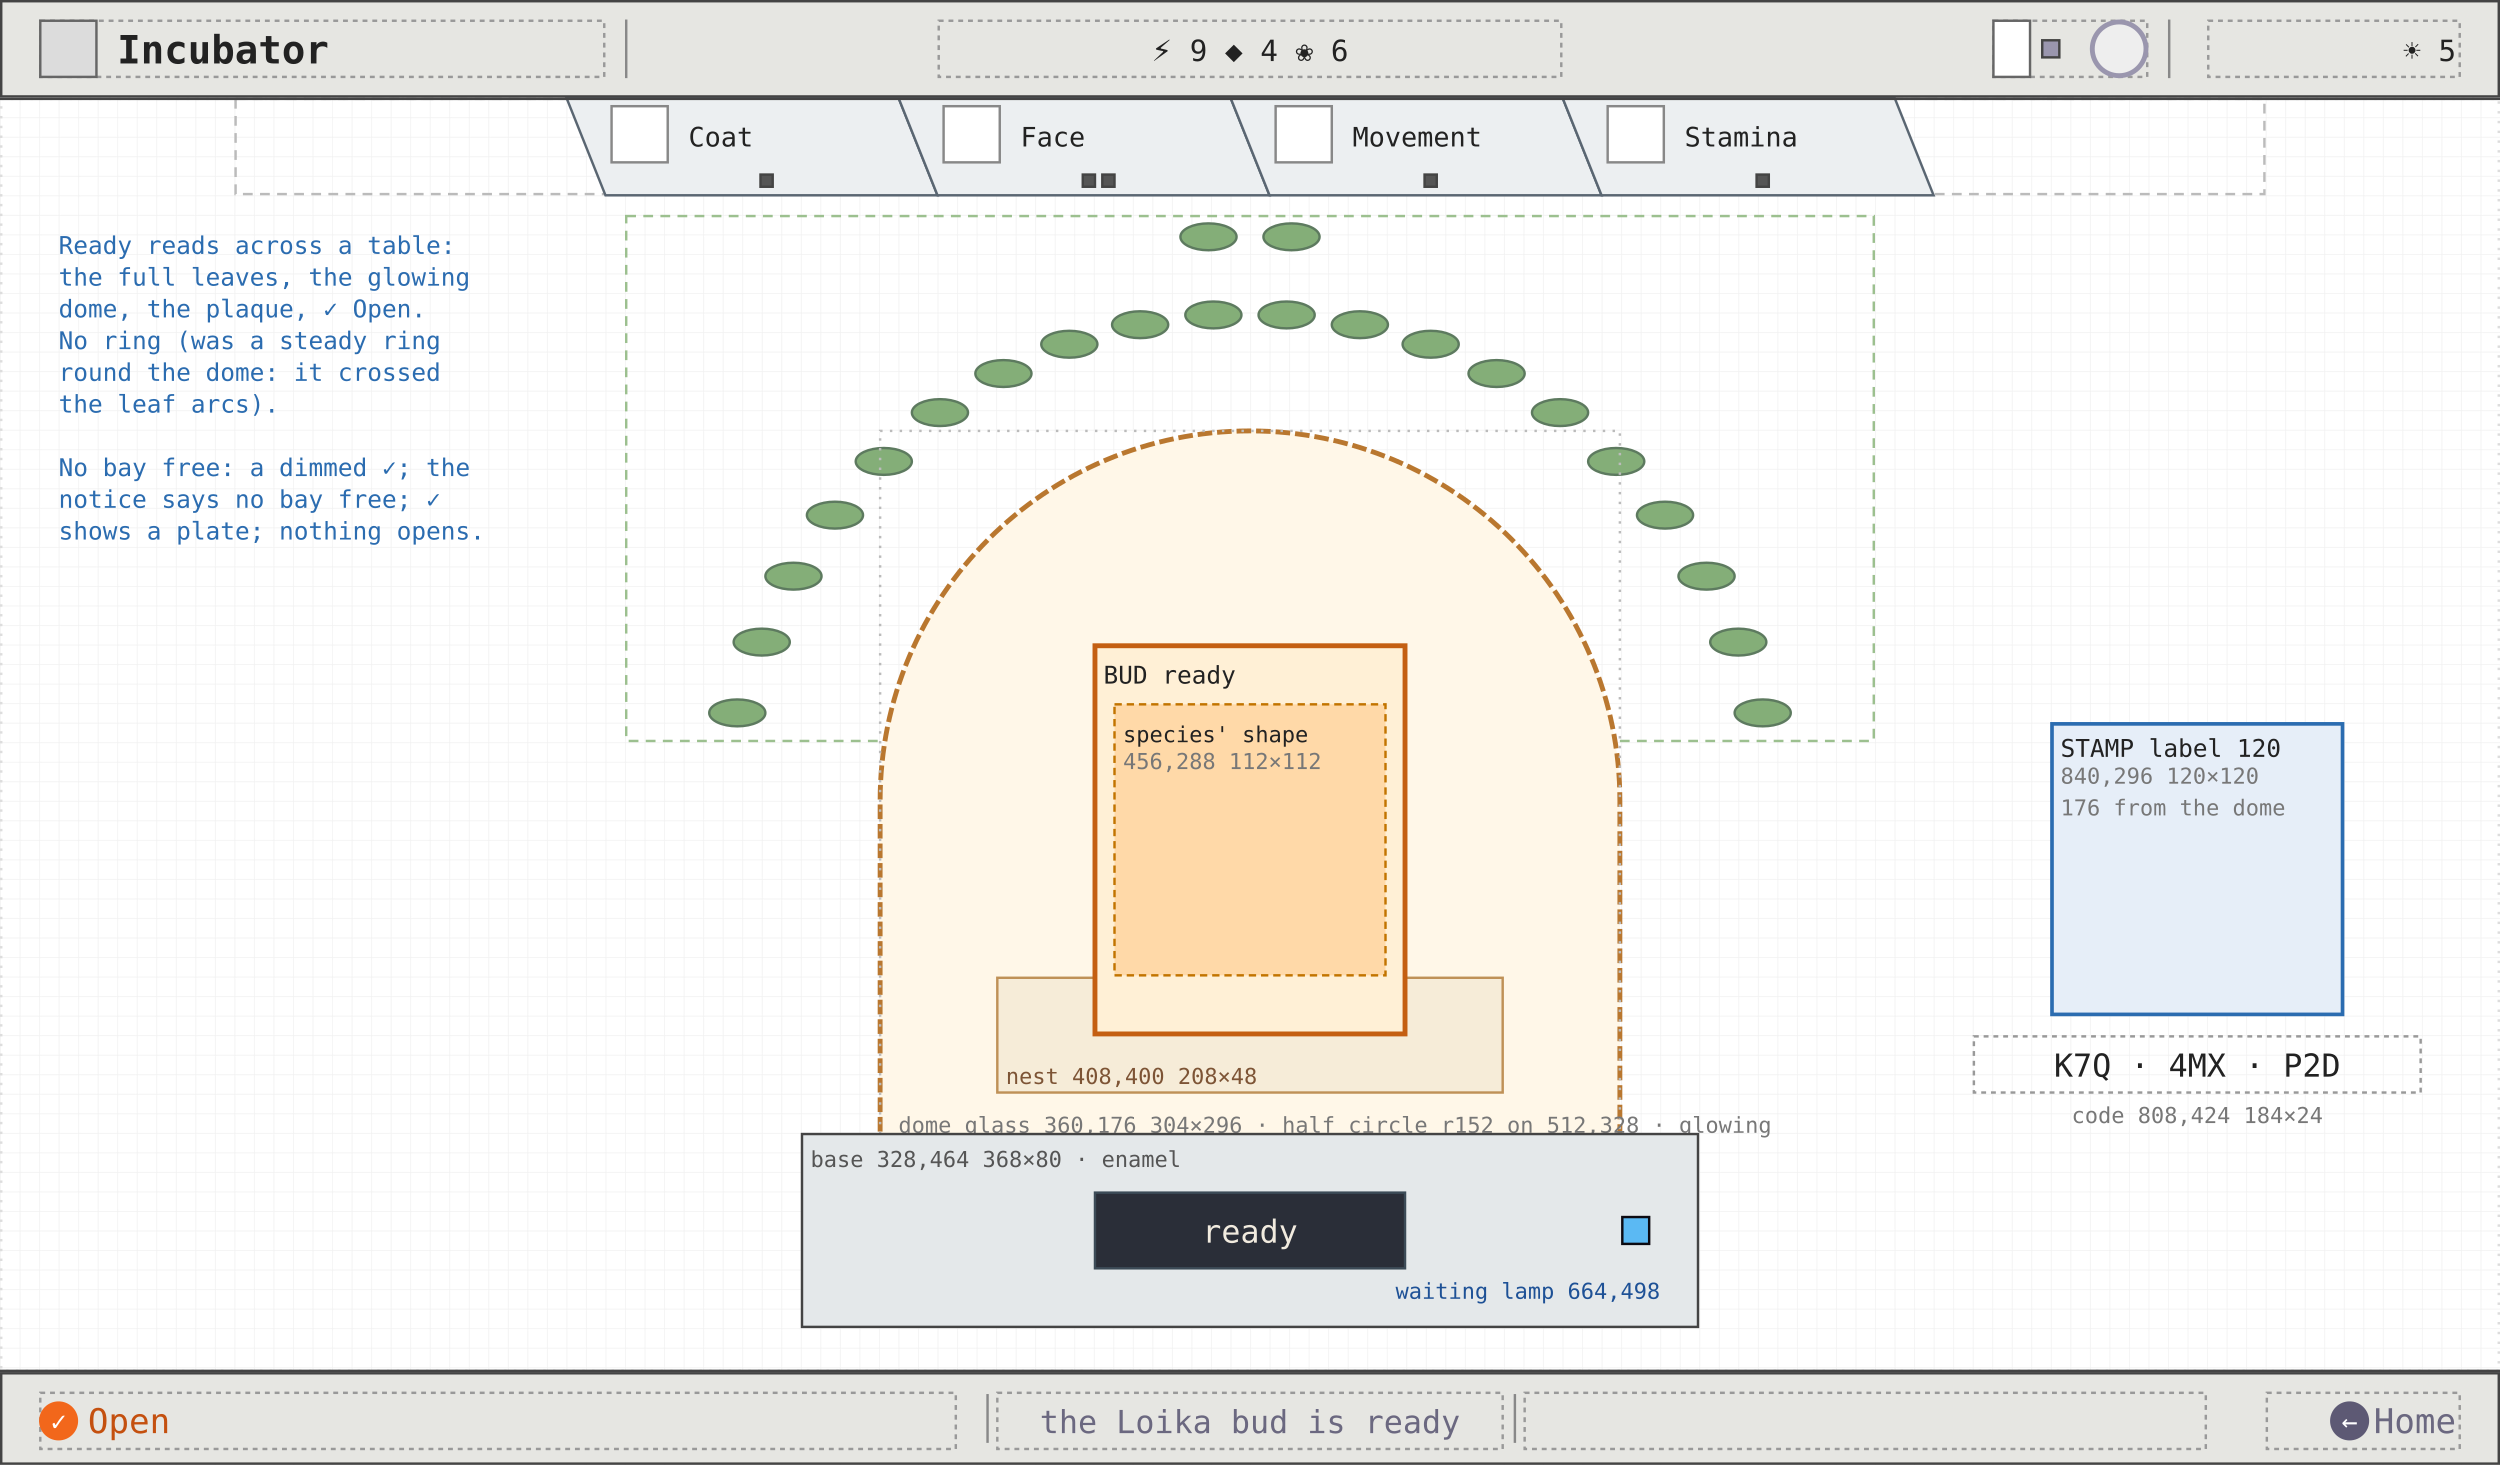
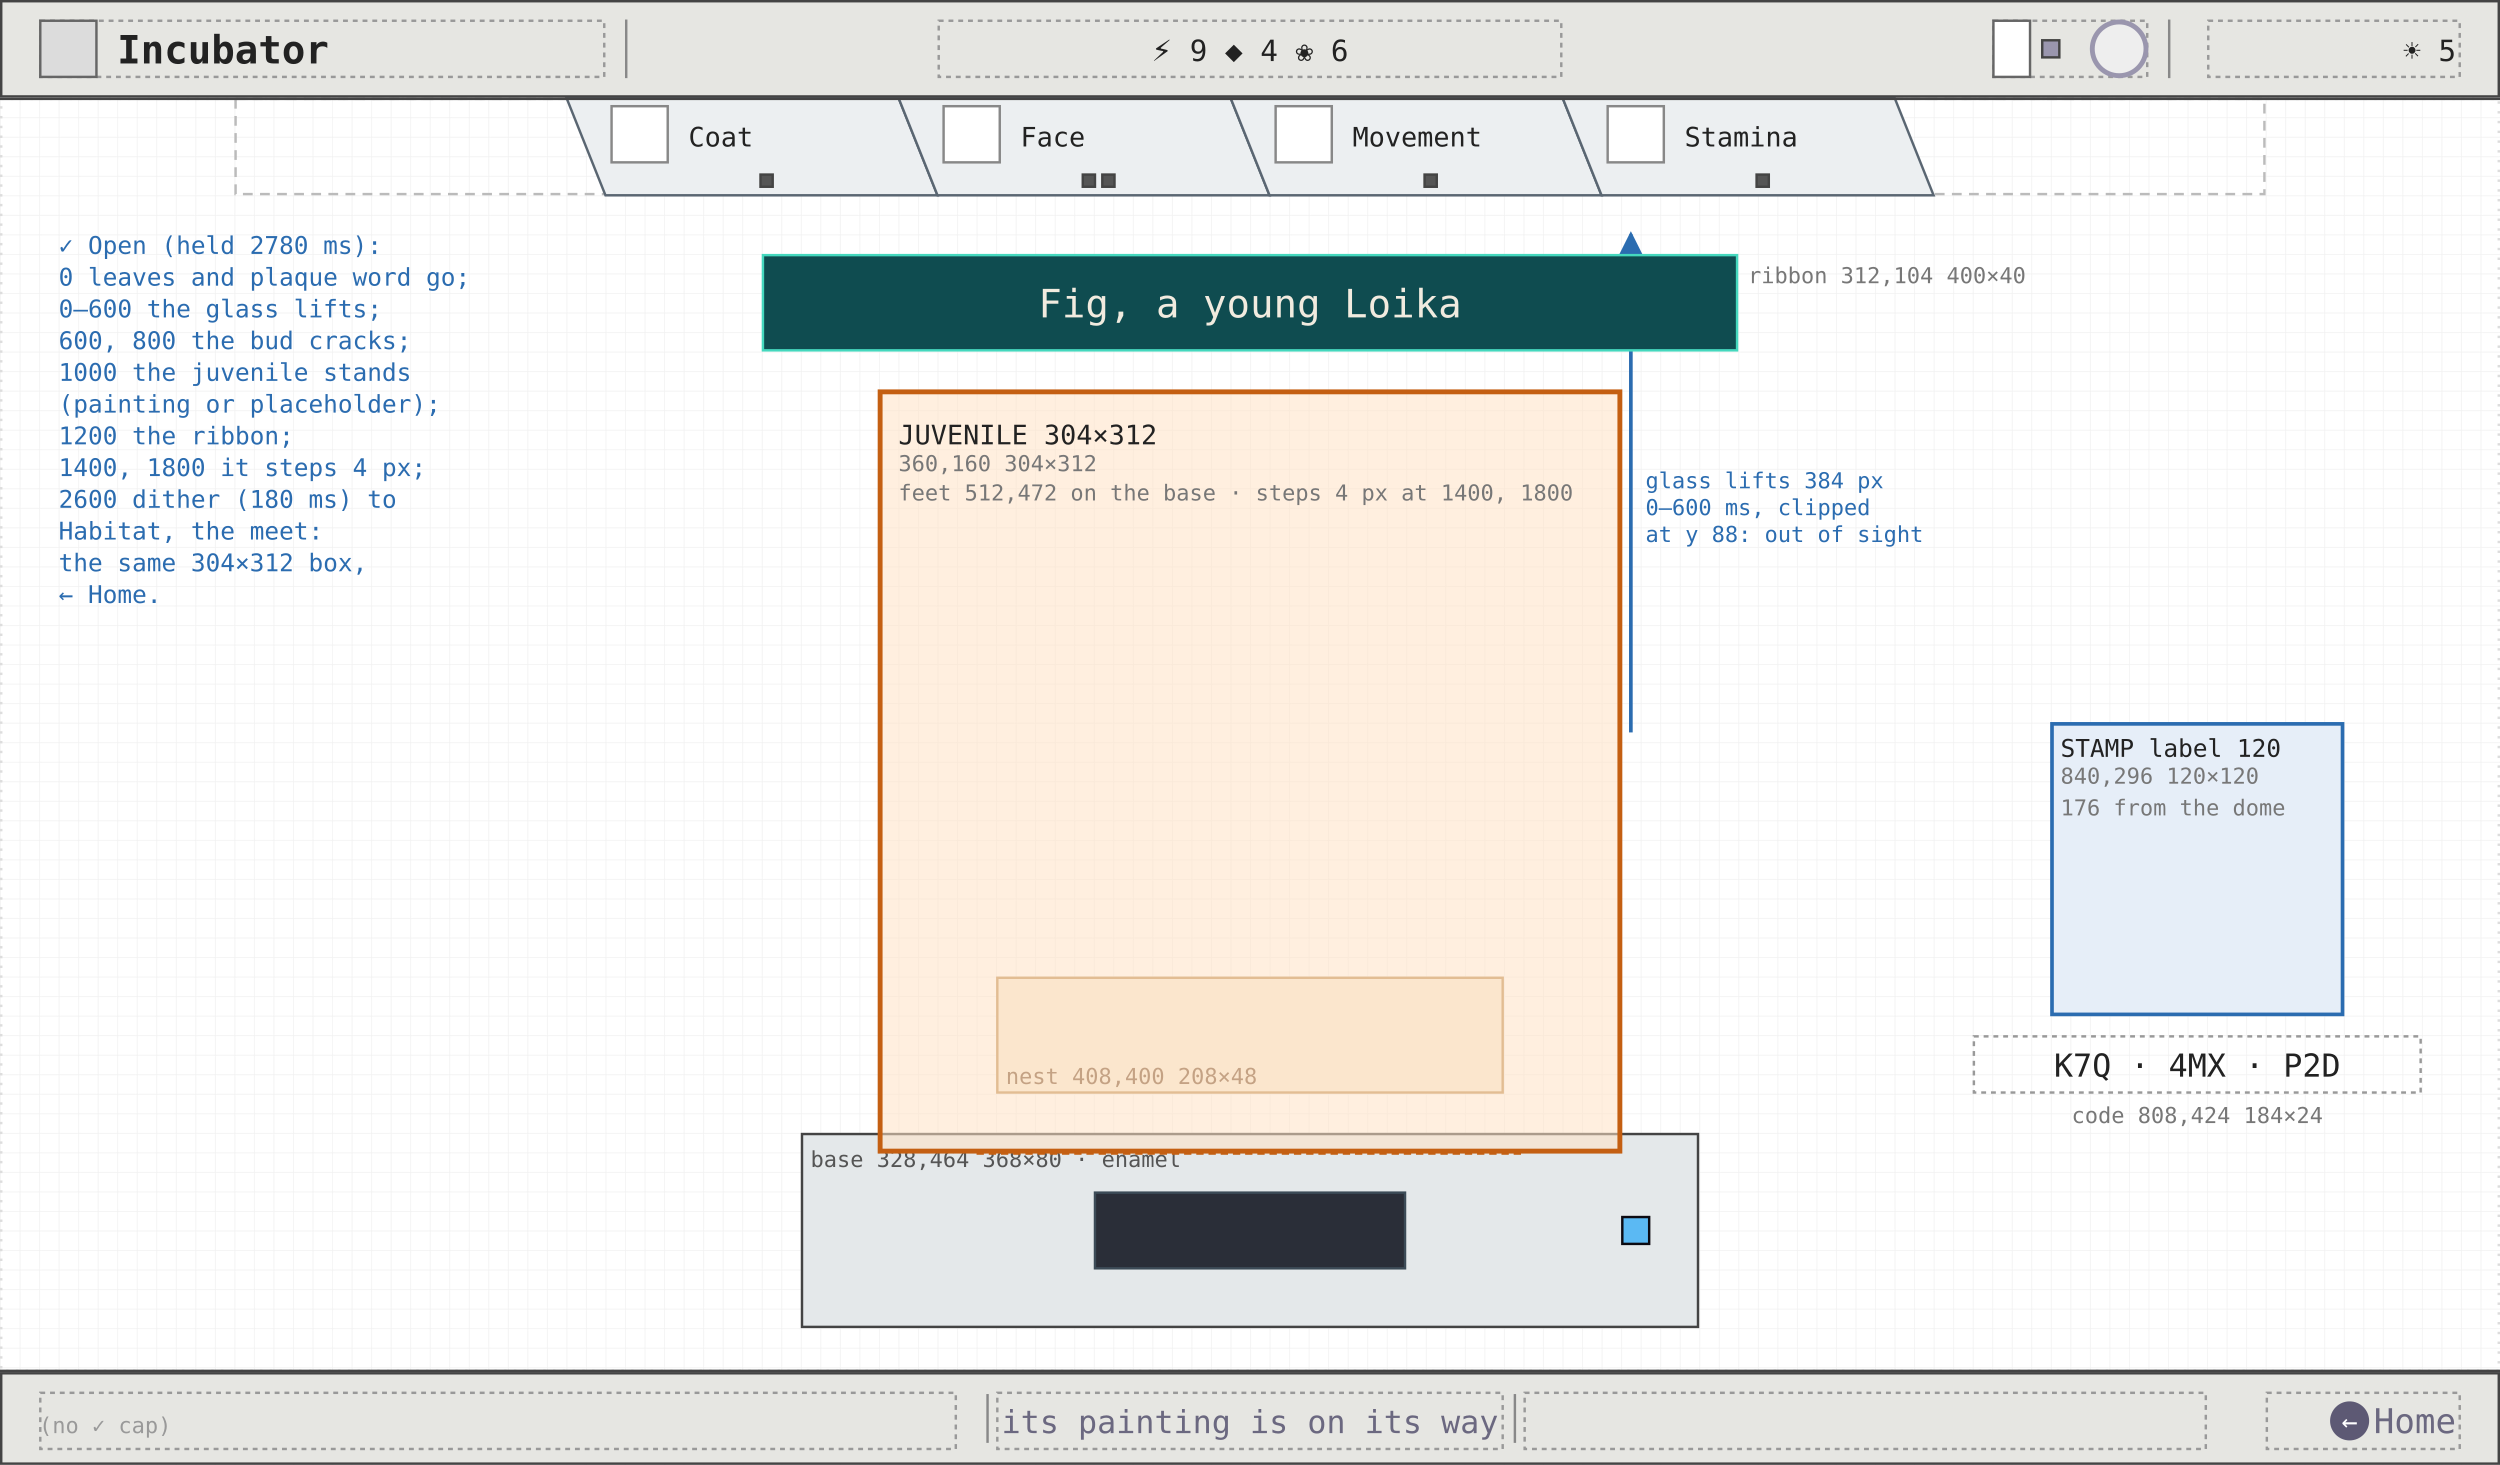
<svg xmlns="http://www.w3.org/2000/svg" viewBox="0 0 1024 600" width="1024" height="600" font-family="ui-monospace, Menlo, Consolas, monospace">
  <defs>
    <pattern id="g8" width="8" height="8" patternUnits="userSpaceOnUse">
      <path d="M8 0H0V8" fill="none" stroke="#efefef" stroke-width="0.5" />
    </pattern>
    <marker id="ah" viewBox="0 0 8 8" refX="7" refY="4" markerWidth="7" markerHeight="7" orient="auto">
      <path d="M0 0L8 4L0 8z" fill="#2b6cb0" />
    </marker>
    <marker id="ao" viewBox="0 0 8 8" refX="7" refY="4" markerWidth="7" markerHeight="7" orient="auto">
      <path d="M0 0L8 4L0 8z" fill="#c45f12" />
    </marker>
    <marker id="ag" viewBox="0 0 8 8" refX="7" refY="4" markerWidth="7" markerHeight="7" orient="auto">
      <path d="M0 0L8 4L0 8z" fill="#6b6880" />
    </marker>
  </defs>
  <rect width="1024" height="600" fill="#ffffff" />
  <rect width="1024" height="600" fill="url(#g8)" />
  <rect x="0.5" y="40.5" width="1023" height="521" fill="none" stroke="#ddd" stroke-width="1" stroke-dasharray="1 3" />
  <rect x="96.5" y="40.5" width="831" height="39" fill="none" stroke="#bbb" stroke-width="1" stroke-dasharray="4 3" />
  <polygon points="232,40 368,40 384,80 248,80" fill="#eceff1" stroke="#5a6672" stroke-width="1" />
  <rect x="250.5" y="43.5" width="23" height="23" fill="#fff" stroke="#888" stroke-width="1" />
  <text x="282" y="60" font-size="11" fill="#222">Coat</text>
  <rect x="311.5" y="71.5" width="5" height="5" fill="#555" stroke="#444" stroke-width="1" />
  <polygon points="368,40 504,40 520,80 384,80" fill="#eceff1" stroke="#5a6672" stroke-width="1" />
  <rect x="386.5" y="43.5" width="23" height="23" fill="#fff" stroke="#888" stroke-width="1" />
  <text x="418" y="60" font-size="11" fill="#222">Face</text>
  <rect x="443.5" y="71.5" width="5" height="5" fill="#555" stroke="#444" stroke-width="1" />
  <rect x="451.5" y="71.5" width="5" height="5" fill="#555" stroke="#444" stroke-width="1" />
  <polygon points="504,40 640,40 656,80 520,80" fill="#eceff1" stroke="#5a6672" stroke-width="1" />
  <rect x="522.5" y="43.5" width="23" height="23" fill="#fff" stroke="#888" stroke-width="1" />
  <text x="554" y="60" font-size="11" fill="#222">Movement</text>
  <rect x="583.5" y="71.5" width="5" height="5" fill="#555" stroke="#444" stroke-width="1" />
  <polygon points="640,40 776,40 792,80 656,80" fill="#eceff1" stroke="#5a6672" stroke-width="1" />
  <rect x="658.5" y="43.5" width="23" height="23" fill="#fff" stroke="#888" stroke-width="1" />
  <text x="690" y="60" font-size="11" fill="#222">Stamina</text>
  <rect x="719.5" y="71.5" width="5" height="5" fill="#555" stroke="#444" stroke-width="1" />
  <rect x="840.5" y="296.5" width="119" height="119" fill="#e6eef8" stroke="#2b6cb0" stroke-width="1.5" />
  <text x="844" y="310" font-size="10" fill="#222">STAMP label 120</text>
  <text x="844" y="321" font-size="9" fill="#777">840,296 120×120</text>
  <text x="844" y="334" font-size="9" fill="#777">176 from the dome</text>
  <rect x="808.5" y="424.5" width="183" height="23" fill="none" stroke="#999" stroke-width="1" stroke-dasharray="2 2" />
  <text x="900" y="441" font-size="13" fill="#222" text-anchor="middle">K7Q · 4MX · P2D</text>
  <text x="900" y="460" font-size="9" fill="#777" text-anchor="middle">code 808,424 184×24</text>
-   <rect x="256.5" y="88.5" width="511" height="215" fill="none" stroke="#9cc08f" stroke-width="1" stroke-dasharray="4 3" />
-   <ellipse cx="302" cy="292" rx="11.5" ry="5.5" fill="#84ae78" stroke="#5d7a5f" stroke-width="1" />
-   <ellipse cx="312" cy="263" rx="11.5" ry="5.5" fill="#84ae78" stroke="#5d7a5f" stroke-width="1" />
-   <ellipse cx="325" cy="236" rx="11.5" ry="5.5" fill="#84ae78" stroke="#5d7a5f" stroke-width="1" />
-   <ellipse cx="342" cy="211" rx="11.5" ry="5.5" fill="#84ae78" stroke="#5d7a5f" stroke-width="1" />
-   <ellipse cx="362" cy="189" rx="11.5" ry="5.5" fill="#84ae78" stroke="#5d7a5f" stroke-width="1" />
-   <ellipse cx="385" cy="169" rx="11.5" ry="5.5" fill="#84ae78" stroke="#5d7a5f" stroke-width="1" />
-   <ellipse cx="411" cy="153" rx="11.5" ry="5.5" fill="#84ae78" stroke="#5d7a5f" stroke-width="1" />
-   <ellipse cx="438" cy="141" rx="11.5" ry="5.5" fill="#84ae78" stroke="#5d7a5f" stroke-width="1" />
-   <ellipse cx="467" cy="133" rx="11.5" ry="5.5" fill="#84ae78" stroke="#5d7a5f" stroke-width="1" />
-   <ellipse cx="497" cy="129" rx="11.5" ry="5.5" fill="#84ae78" stroke="#5d7a5f" stroke-width="1" />
-   <ellipse cx="527" cy="129" rx="11.5" ry="5.5" fill="#84ae78" stroke="#5d7a5f" stroke-width="1" />
-   <ellipse cx="557" cy="133" rx="11.5" ry="5.5" fill="#84ae78" stroke="#5d7a5f" stroke-width="1" />
-   <ellipse cx="586" cy="141" rx="11.5" ry="5.5" fill="#84ae78" stroke="#5d7a5f" stroke-width="1" />
-   <ellipse cx="613" cy="153" rx="11.5" ry="5.5" fill="#84ae78" stroke="#5d7a5f" stroke-width="1" />
-   <ellipse cx="639" cy="169" rx="11.5" ry="5.5" fill="#84ae78" stroke="#5d7a5f" stroke-width="1" />
-   <ellipse cx="662" cy="189" rx="11.5" ry="5.5" fill="#84ae78" stroke="#5d7a5f" stroke-width="1" />
-   <ellipse cx="682" cy="211" rx="11.5" ry="5.5" fill="#84ae78" stroke="#5d7a5f" stroke-width="1" />
-   <ellipse cx="699" cy="236" rx="11.5" ry="5.5" fill="#84ae78" stroke="#5d7a5f" stroke-width="1" />
-   <ellipse cx="712" cy="263" rx="11.5" ry="5.5" fill="#84ae78" stroke="#5d7a5f" stroke-width="1" />
-   <ellipse cx="722" cy="292" rx="11.5" ry="5.5" fill="#84ae78" stroke="#5d7a5f" stroke-width="1" />
-   <ellipse cx="495" cy="97" rx="11.5" ry="5.5" fill="#84ae78" stroke="#5d7a5f" stroke-width="1" />
-   <ellipse cx="529" cy="97" rx="11.5" ry="5.5" fill="#84ae78" stroke="#5d7a5f" stroke-width="1" />
-   <path d="M 360.5 471.5 L 360.5 328 A 151.5 151.5 0 0 1 663.5 328 L 663.5 471.5" fill="#fff7e8" stroke="#b9772f" stroke-width="2" stroke-dasharray="6 2" />
-   <rect x="360.5" y="176.5" width="303" height="295" fill="none" stroke="#bbb" stroke-width="1" stroke-dasharray="1 3" />
-   <text x="368" y="464" font-size="9" fill="#777">dome glass 360,176 304×296 · half circle r152 on 512,328 · glowing</text>
+   <line x1="668" y1="300" x2="668" y2="96" stroke="#2b6cb0" stroke-width="1.5" marker-end="url(#ah)" />
+   <text x="674" y="200" font-size="9" fill="#2b6cb0">glass lifts 384 px</text>
+   <text x="674" y="211" font-size="9" fill="#2b6cb0">0–600 ms, clipped</text>
+   <text x="674" y="222" font-size="9" fill="#2b6cb0">at y 88: out of sight</text>
  <rect x="408.5" y="400.5" width="207" height="47" fill="#f6ecd8" stroke="#bf9157" stroke-width="1" />
  <text x="412" y="444" font-size="9" fill="#7d5435">nest 408,400 208×48</text>
  <rect x="328.5" y="464.5" width="367" height="79" fill="#e4e8ea" stroke="#444" stroke-width="1" />
  <text x="332" y="478" font-size="9" fill="#555">base 328,464 368×80 · enamel</text>
  <rect x="448.5" y="488.5" width="127" height="31" fill="#2a2e38" stroke="#3c4b57" stroke-width="1" />
-   <rect x="448.5" y="264.5" width="127" height="159" fill="#fff0d6" stroke="#c45f12" stroke-width="2" />
-   <text x="452" y="280" font-size="10" fill="#222">BUD ready</text>
-   <rect x="456.5" y="288.5" width="111" height="111" fill="#ffd9a8" stroke="#c27400" stroke-width="1" stroke-dasharray="3 2" />
-   <text x="460" y="304" font-size="9" fill="#222">species' shape</text>
-   <text x="460" y="315" font-size="9" fill="#777">456,288 112×112</text>
-   <text x="512" y="509" font-size="13" fill="#f1ebdf" text-anchor="middle">ready</text>
+   <rect x="360.5" y="160.5" width="303" height="311" fill="#ffe2c4" fill-opacity="0.55" stroke="#c45f12" stroke-width="2" />
+   <text x="368" y="182" font-size="11" fill="#222">JUVENILE 304×312</text>
+   <text x="368" y="193" font-size="9" fill="#777">360,160 304×312</text>
+   <text x="368" y="205" font-size="9" fill="#777">feet 512,472 on the base · steps 4 px at 1400, 1800</text>
+   <line x1="400" y1="472.5" x2="624" y2="472.5" stroke="#c45f12" stroke-width="1" stroke-dasharray="3 2" />
+   <rect x="312.5" y="104.5" width="399" height="39" fill="#0f4c50" stroke="#45d8be" stroke-width="1" />
+   <text x="512" y="130" font-size="16" fill="#f1ebdf" text-anchor="middle">Fig, a young Loika</text>
+   <text x="716" y="116" font-size="9" fill="#777">ribbon 312,104 400×40</text>
  <rect x="664.5" y="498.5" width="11" height="11" fill="#5bb9f3" stroke="#0c0a12" stroke-width="1" />
-   <text x="680" y="532" font-size="9" fill="#1e5196" text-anchor="end">waiting lamp 664,498</text>
-   <text x="24" y="104" font-size="10" fill="#2b6cb0">Ready reads across a table:</text>
-   <text x="24" y="117" font-size="10" fill="#2b6cb0">the full leaves, the glowing</text>
-   <text x="24" y="130" font-size="10" fill="#2b6cb0">dome, the plaque, ✓ Open.</text>
-   <text x="24" y="143" font-size="10" fill="#2b6cb0">No ring (was a steady ring</text>
-   <text x="24" y="156" font-size="10" fill="#2b6cb0">round the dome: it crossed</text>
-   <text x="24" y="169" font-size="10" fill="#2b6cb0">the leaf arcs).</text>
-   <text x="24" y="182" font-size="10" fill="#2b6cb0" />
-   <text x="24" y="195" font-size="10" fill="#2b6cb0">No bay free: a dimmed ✓; the</text>
-   <text x="24" y="208" font-size="10" fill="#2b6cb0">notice says no bay free; ✓</text>
-   <text x="24" y="221" font-size="10" fill="#2b6cb0">shows a plate; nothing opens.</text>
+   <text x="24" y="104" font-size="10" fill="#2b6cb0">✓ Open (held 2780 ms):</text>
+   <text x="24" y="117" font-size="10" fill="#2b6cb0">0 leaves and plaque word go;</text>
+   <text x="24" y="130" font-size="10" fill="#2b6cb0">0–600 the glass lifts;</text>
+   <text x="24" y="143" font-size="10" fill="#2b6cb0">600, 800 the bud cracks;</text>
+   <text x="24" y="156" font-size="10" fill="#2b6cb0">1000 the juvenile stands</text>
+   <text x="24" y="169" font-size="10" fill="#2b6cb0">  (painting or placeholder);</text>
+   <text x="24" y="182" font-size="10" fill="#2b6cb0">1200 the ribbon;</text>
+   <text x="24" y="195" font-size="10" fill="#2b6cb0">1400, 1800 it steps 4 px;</text>
+   <text x="24" y="208" font-size="10" fill="#2b6cb0">2600 dither (180 ms) to</text>
+   <text x="24" y="221" font-size="10" fill="#2b6cb0">  Habitat, the meet:</text>
+   <text x="24" y="234" font-size="10" fill="#2b6cb0">  the same 304×312 box,</text>
+   <text x="24" y="247" font-size="10" fill="#2b6cb0">  ← Home.</text>
  <line x1="0" y1="40.5" x2="1024" y2="40.5" stroke="#444" stroke-width="1" />
  <rect x="0.5" y="0.5" width="1023" height="39" fill="#e6e6e2" stroke="#444" stroke-width="1" />
  <rect x="16.5" y="8.5" width="231" height="23" fill="none" stroke="#999" stroke-width="1" stroke-dasharray="2 2" />
  <rect x="16.5" y="8.5" width="23" height="23" fill="#dcdcdc" stroke="#666" stroke-width="1" />
  <text x="48" y="26" font-size="16" fill="#222" font-weight="600">Incubator</text>
  <line x1="256.5" y1="8" x2="256.5" y2="32" stroke="#888" stroke-width="1" />
  <line x1="888.5" y1="8" x2="888.5" y2="32" stroke="#888" stroke-width="1" />
  <rect x="384.5" y="8.5" width="255" height="23" fill="none" stroke="#999" stroke-width="1" stroke-dasharray="2 2" />
  <text x="512" y="25" font-size="12" fill="#222" text-anchor="middle">⚡ 9   ◆ 4   ❀ 6</text>
  <rect x="816.5" y="8.5" width="63" height="23" fill="none" stroke="#999" stroke-width="1" stroke-dasharray="2 2" />
  <rect x="816.5" y="8.5" width="15" height="23" fill="#fff" stroke="#666" stroke-width="1" />
  <rect x="836.5" y="16.5" width="7" height="7" fill="#9a96ae" stroke="#444" stroke-width="1" />
  <circle cx="868" cy="20" r="11" fill="#eee" stroke="#9a96ae" stroke-width="2" />
  <rect x="904.5" y="8.5" width="103" height="23" fill="none" stroke="#999" stroke-width="1" stroke-dasharray="2 2" />
  <text x="1006" y="25" font-size="12" fill="#222" text-anchor="end">☀ 5</text>
  <line x1="0" y1="561.5" x2="1024" y2="561.5" stroke="#444" stroke-width="1" />
  <rect x="0.5" y="562.5" width="1023" height="37" fill="#e6e6e2" stroke="#444" stroke-width="1" />
  <rect x="16.5" y="570.5" width="375" height="23" fill="none" stroke="#999" stroke-width="1" stroke-dasharray="2 2" />
  <rect x="408.5" y="570.5" width="207" height="23" fill="none" stroke="#999" stroke-width="1" stroke-dasharray="2 2" />
  <rect x="624.5" y="570.5" width="279" height="23" fill="none" stroke="#999" stroke-width="1" stroke-dasharray="2 2" />
  <rect x="928.5" y="570.5" width="79" height="23" fill="none" stroke="#999" stroke-width="1" stroke-dasharray="2 2" />
  <line x1="404.5" y1="571" x2="404.5" y2="591" stroke="#888" stroke-width="1" />
  <line x1="620.5" y1="571" x2="620.5" y2="591" stroke="#888" stroke-width="1" />
-   <circle cx="24" cy="582" r="8" fill="#f2671b" />
-   <text x="24" y="586" font-size="11" fill="#fff" text-anchor="middle">✓</text>
-   <text x="36" y="587" font-size="14" fill="#c4500f">Open</text>
-   <text x="512" y="587" font-size="13" fill="#6b6880" text-anchor="middle">the Loika bud is ready</text>
+   <text x="16" y="587" font-size="9" fill="#999">(no ✓ cap)</text>
+   <text x="512" y="587" font-size="13" fill="#6b6880" text-anchor="middle">its painting is on its way</text>
  <circle cx="962.4" cy="582" r="8" fill="#5d5974" />
  <text x="962.4" y="586" font-size="11" fill="#fff" text-anchor="middle">←</text>
  <text x="1006" y="587" font-size="14" fill="#6b6880" text-anchor="end">Home</text>
</svg>
